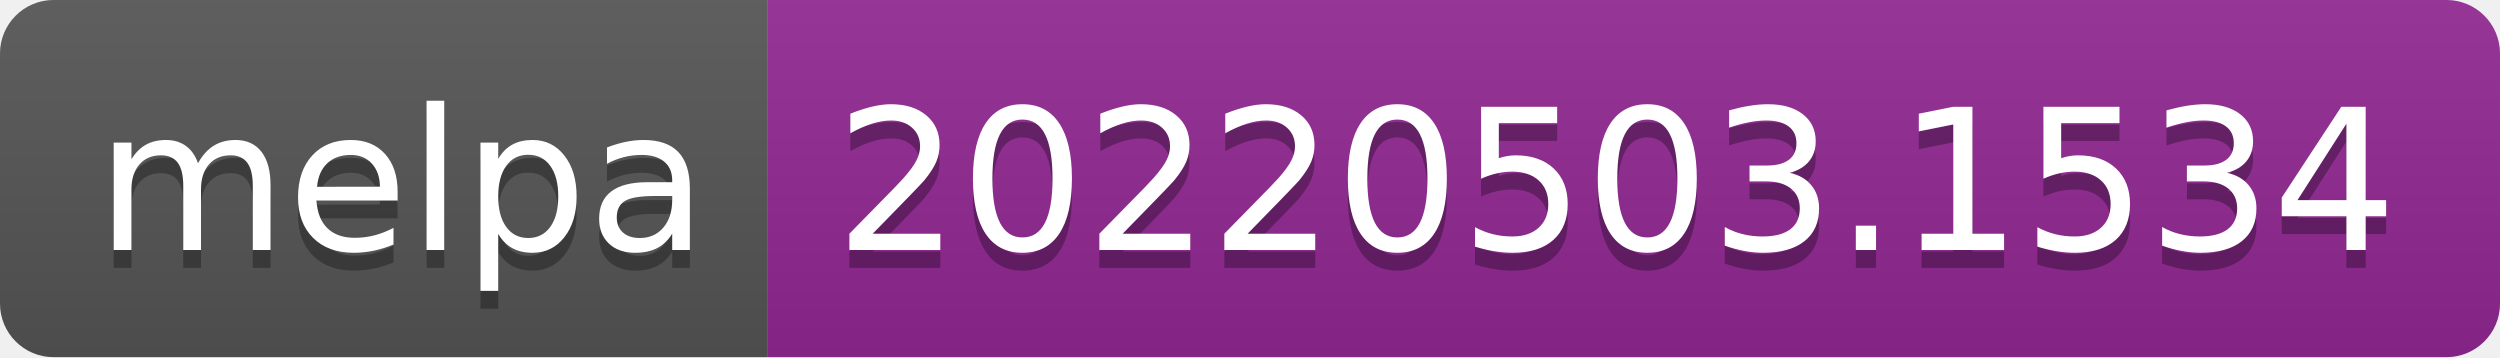
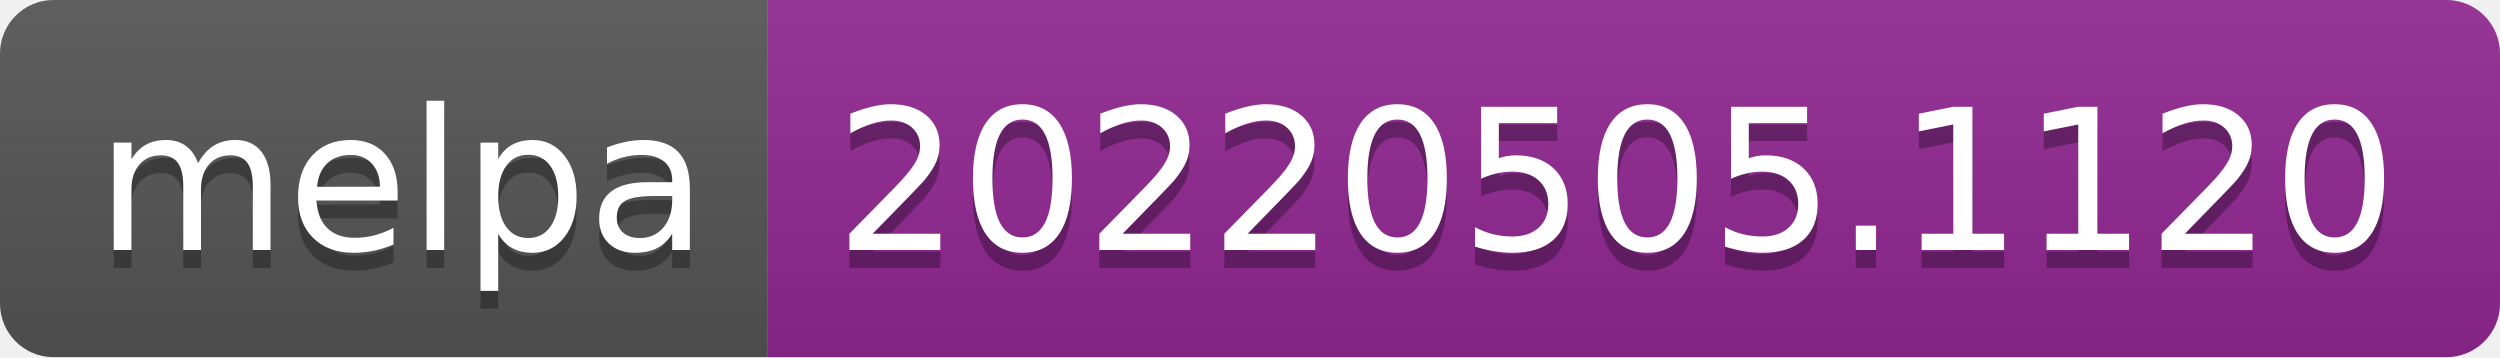
- <svg xmlns="http://www.w3.org/2000/svg" width="140" height="20" role="img" aria-label="melpa: 20220503.1534">
+ <svg xmlns="http://www.w3.org/2000/svg" width="140" height="20" role="img" aria-label="melpa: 20220505.1120">
  <linearGradient id="s" x2="0" y2="100%">
    <stop offset="0" stop-color="#bbb" stop-opacity=".1" />
    <stop offset="1" stop-opacity=".1" />
  </linearGradient>
  <clipPath id="r">
    <rect width="140" height="20" rx="3" fill="#fff" />
  </clipPath>
  <g clip-path="url(#r)">
    <rect width="43" height="20" fill="#555" />
    <rect x="43" width="97" height="20" fill="#922793" />
    <rect width="140" height="20" fill="url(#s)" />
  </g>
  <g fill="#fff" text-anchor="middle" font-family="Verdana,Geneva,DejaVu Sans,sans-serif" text-rendering="geometricPrecision" font-size="110">
    <text aria-hidden="true" x="225" y="150" fill="#010101" fill-opacity=".3" transform="scale(.1)" textLength="330">melpa</text>
    <text x="225" y="140" transform="scale(.1)" fill="#fff" textLength="330">melpa</text>
-     <text aria-hidden="true" x="905" y="150" fill="#010101" fill-opacity=".3" transform="scale(.1)" textLength="870">20220503.1534</text>
-     <text x="905" y="140" transform="scale(.1)" fill="#fff" textLength="870">20220503.1534</text>
+     <text aria-hidden="true" x="905" y="150" fill="#010101" fill-opacity=".3" transform="scale(.1)" textLength="870">20220505.1120</text>
+     <text x="905" y="140" transform="scale(.1)" fill="#fff" textLength="870">20220505.1120</text>
  </g>
</svg>
